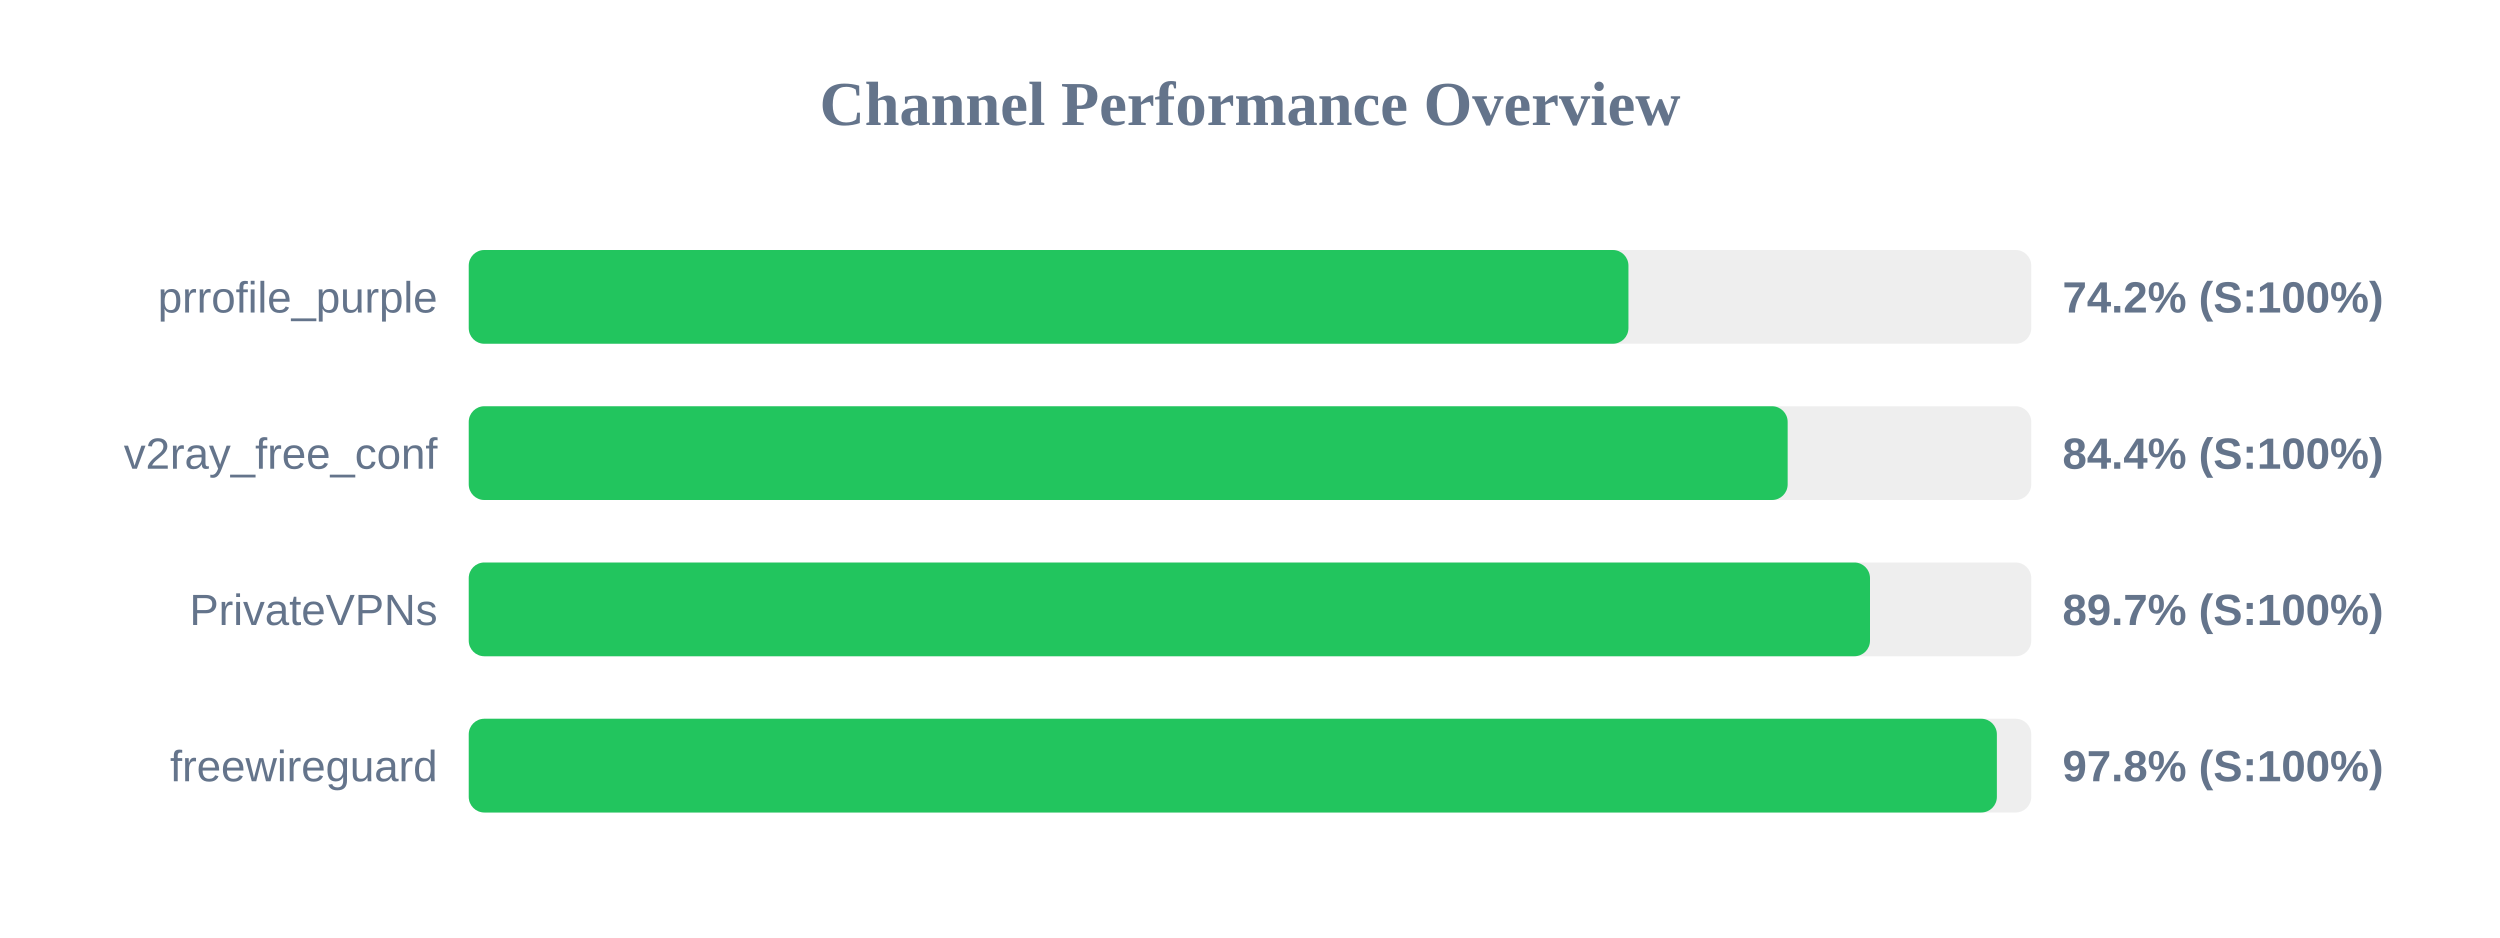
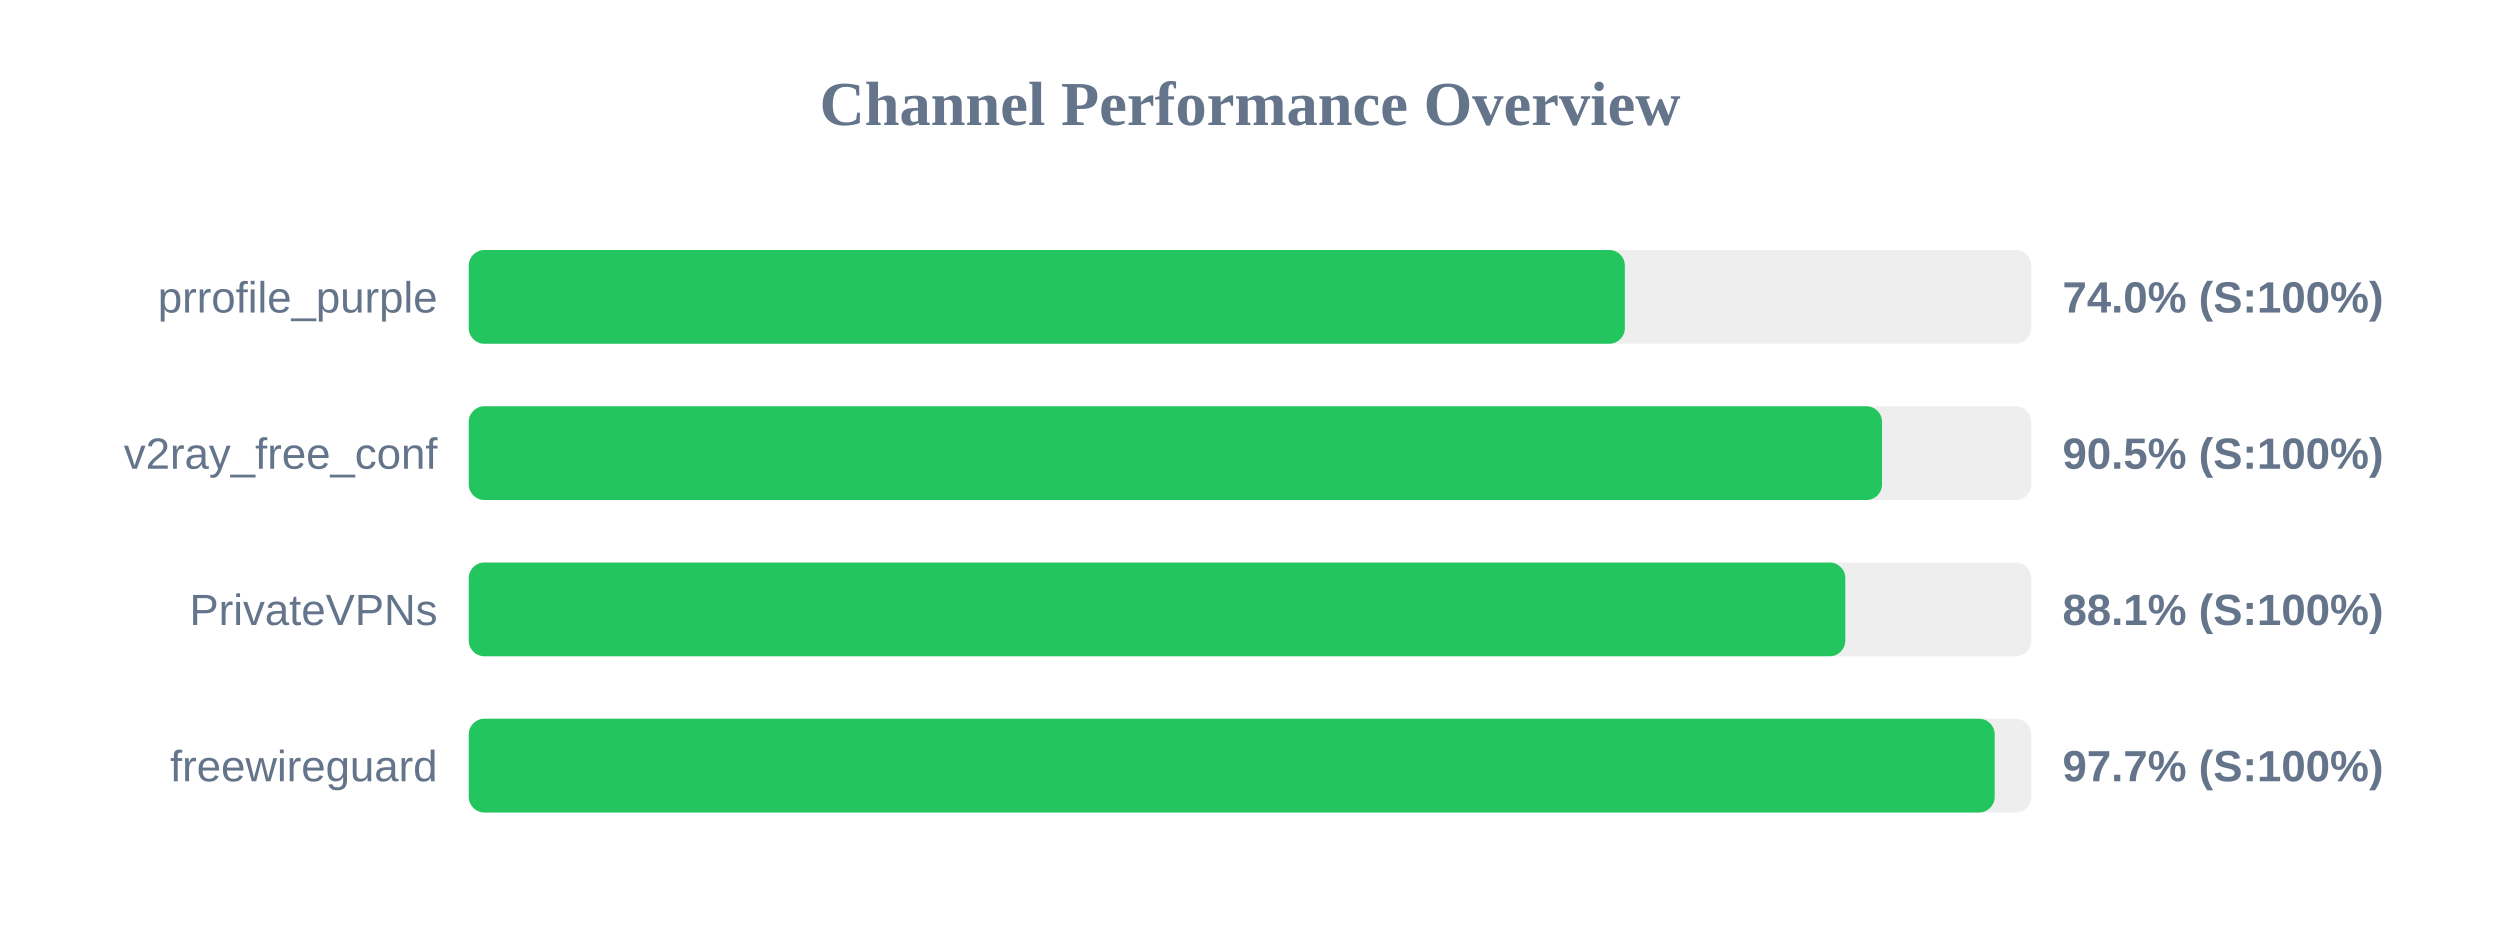
<svg xmlns="http://www.w3.org/2000/svg" width="800" height="300" version="1.1">
  <style>
        .row { font: 14px Arial; fill: #64748b; }
        .score { font: bold 14px Arial; fill: #64748b; }
    </style>
  <text x="400" y="40" text-anchor="middle" font-size="20px" font-weight="bold" fill="#64748b">Channel Performance Overview</text>
  <rect x="150" y="80" width="500" height="30" fill="#eee" rx="5" />
-   <rect x="150" y="80" width="371.1" height="30" fill="#22c55e" rx="5" />
+   <rect x="150" y="80" width="369.95" height="30" fill="#22c55e" rx="5" />
  <text x="140" y="100" text-anchor="end" class="row">prrofile_purple</text>
-   <text x="660" y="100" text-anchor="start" class="score">74.2% (S:100%)</text>
+   <text x="660" y="100" text-anchor="start" class="score">74.0% (S:100%)</text>
  <rect x="150" y="130" width="500" height="30" fill="#eee" rx="5" />
-   <rect x="150" y="130" width="422.05" height="30" fill="#22c55e" rx="5" />
+   <rect x="150" y="130" width="452.25" height="30" fill="#22c55e" rx="5" />
  <text x="140" y="150" text-anchor="end" class="row">v2ray_free_conf</text>
-   <text x="660" y="150" text-anchor="start" class="score">84.4% (S:100%)</text>
+   <text x="660" y="150" text-anchor="start" class="score">90.5% (S:100%)</text>
  <rect x="150" y="180" width="500" height="30" fill="#eee" rx="5" />
-   <rect x="150" y="180" width="448.4" height="30" fill="#22c55e" rx="5" />
+   <rect x="150" y="180" width="440.5" height="30" fill="#22c55e" rx="5" />
  <text x="140" y="200" text-anchor="end" class="row">PrivateVPNs</text>
-   <text x="660" y="200" text-anchor="start" class="score">89.7% (S:100%)</text>
+   <text x="660" y="200" text-anchor="start" class="score">88.1% (S:100%)</text>
  <rect x="150" y="230" width="500" height="30" fill="#eee" rx="5" />
-   <rect x="150" y="230" width="489.0" height="30" fill="#22c55e" rx="5" />
+   <rect x="150" y="230" width="488.3" height="30" fill="#22c55e" rx="5" />
  <text x="140" y="250" text-anchor="end" class="row">freewireguard</text>
-   <text x="660" y="250" text-anchor="start" class="score">97.8% (S:100%)</text>
+   <text x="660" y="250" text-anchor="start" class="score">97.7% (S:100%)</text>
</svg>
